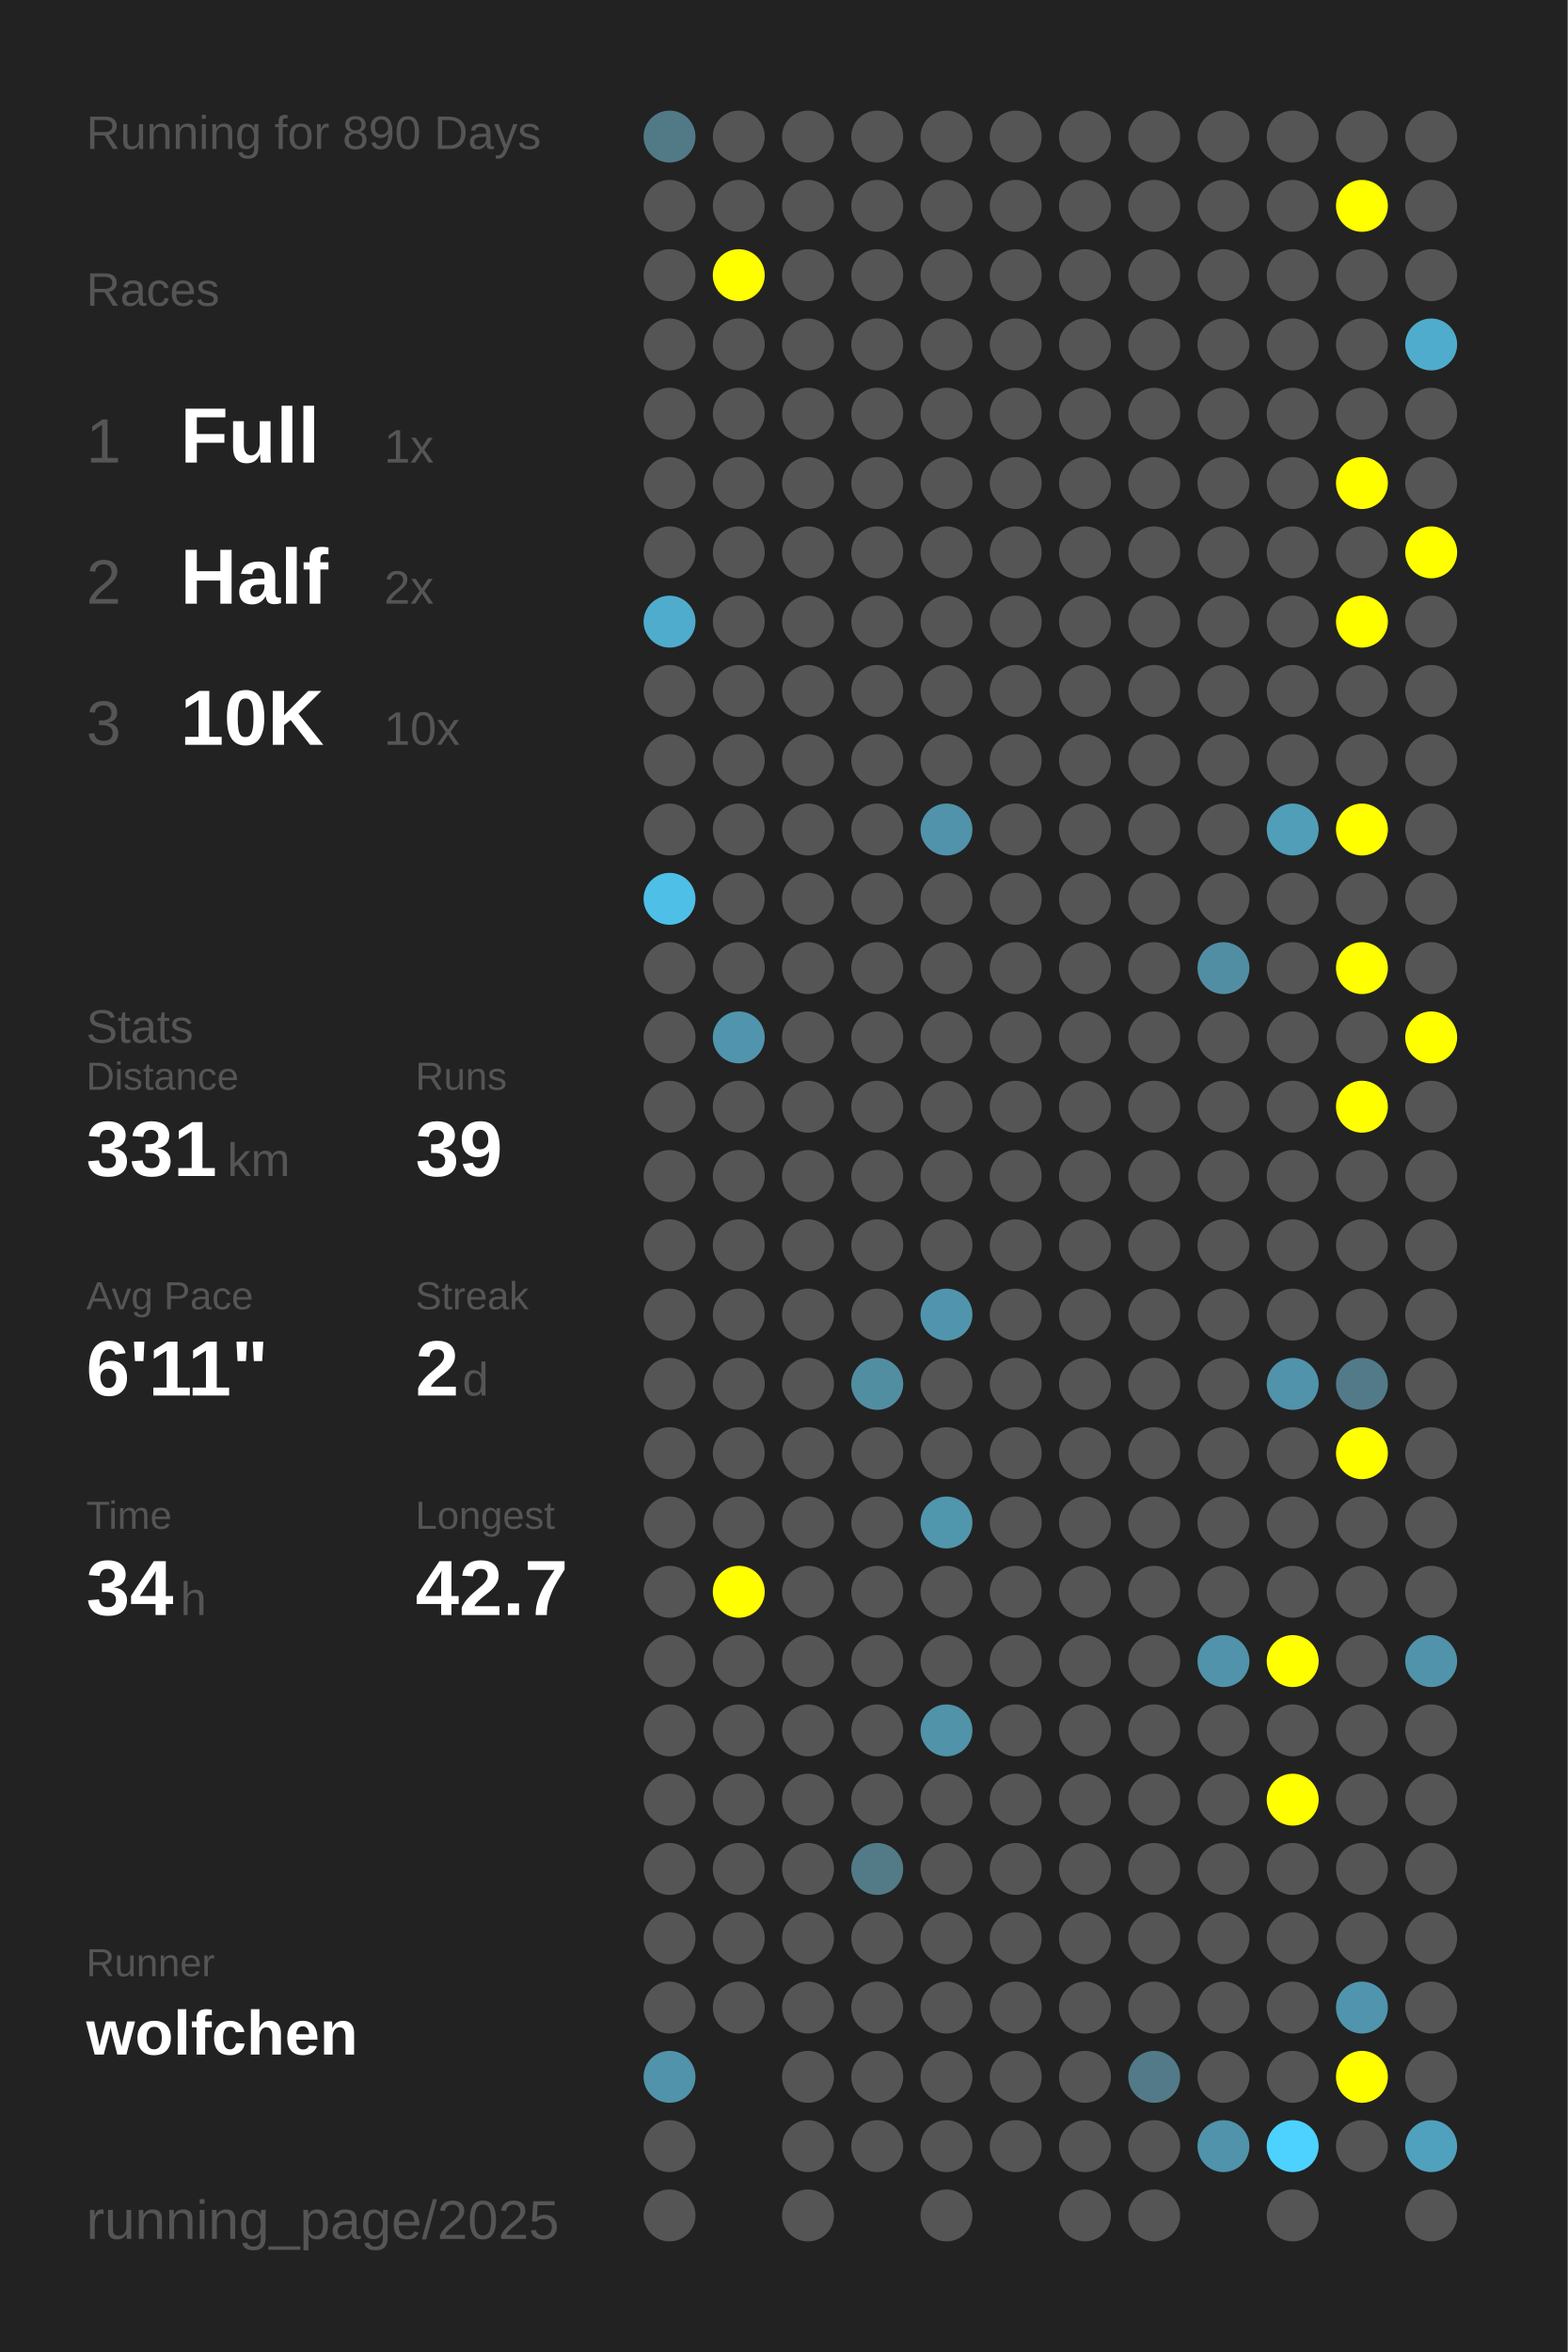
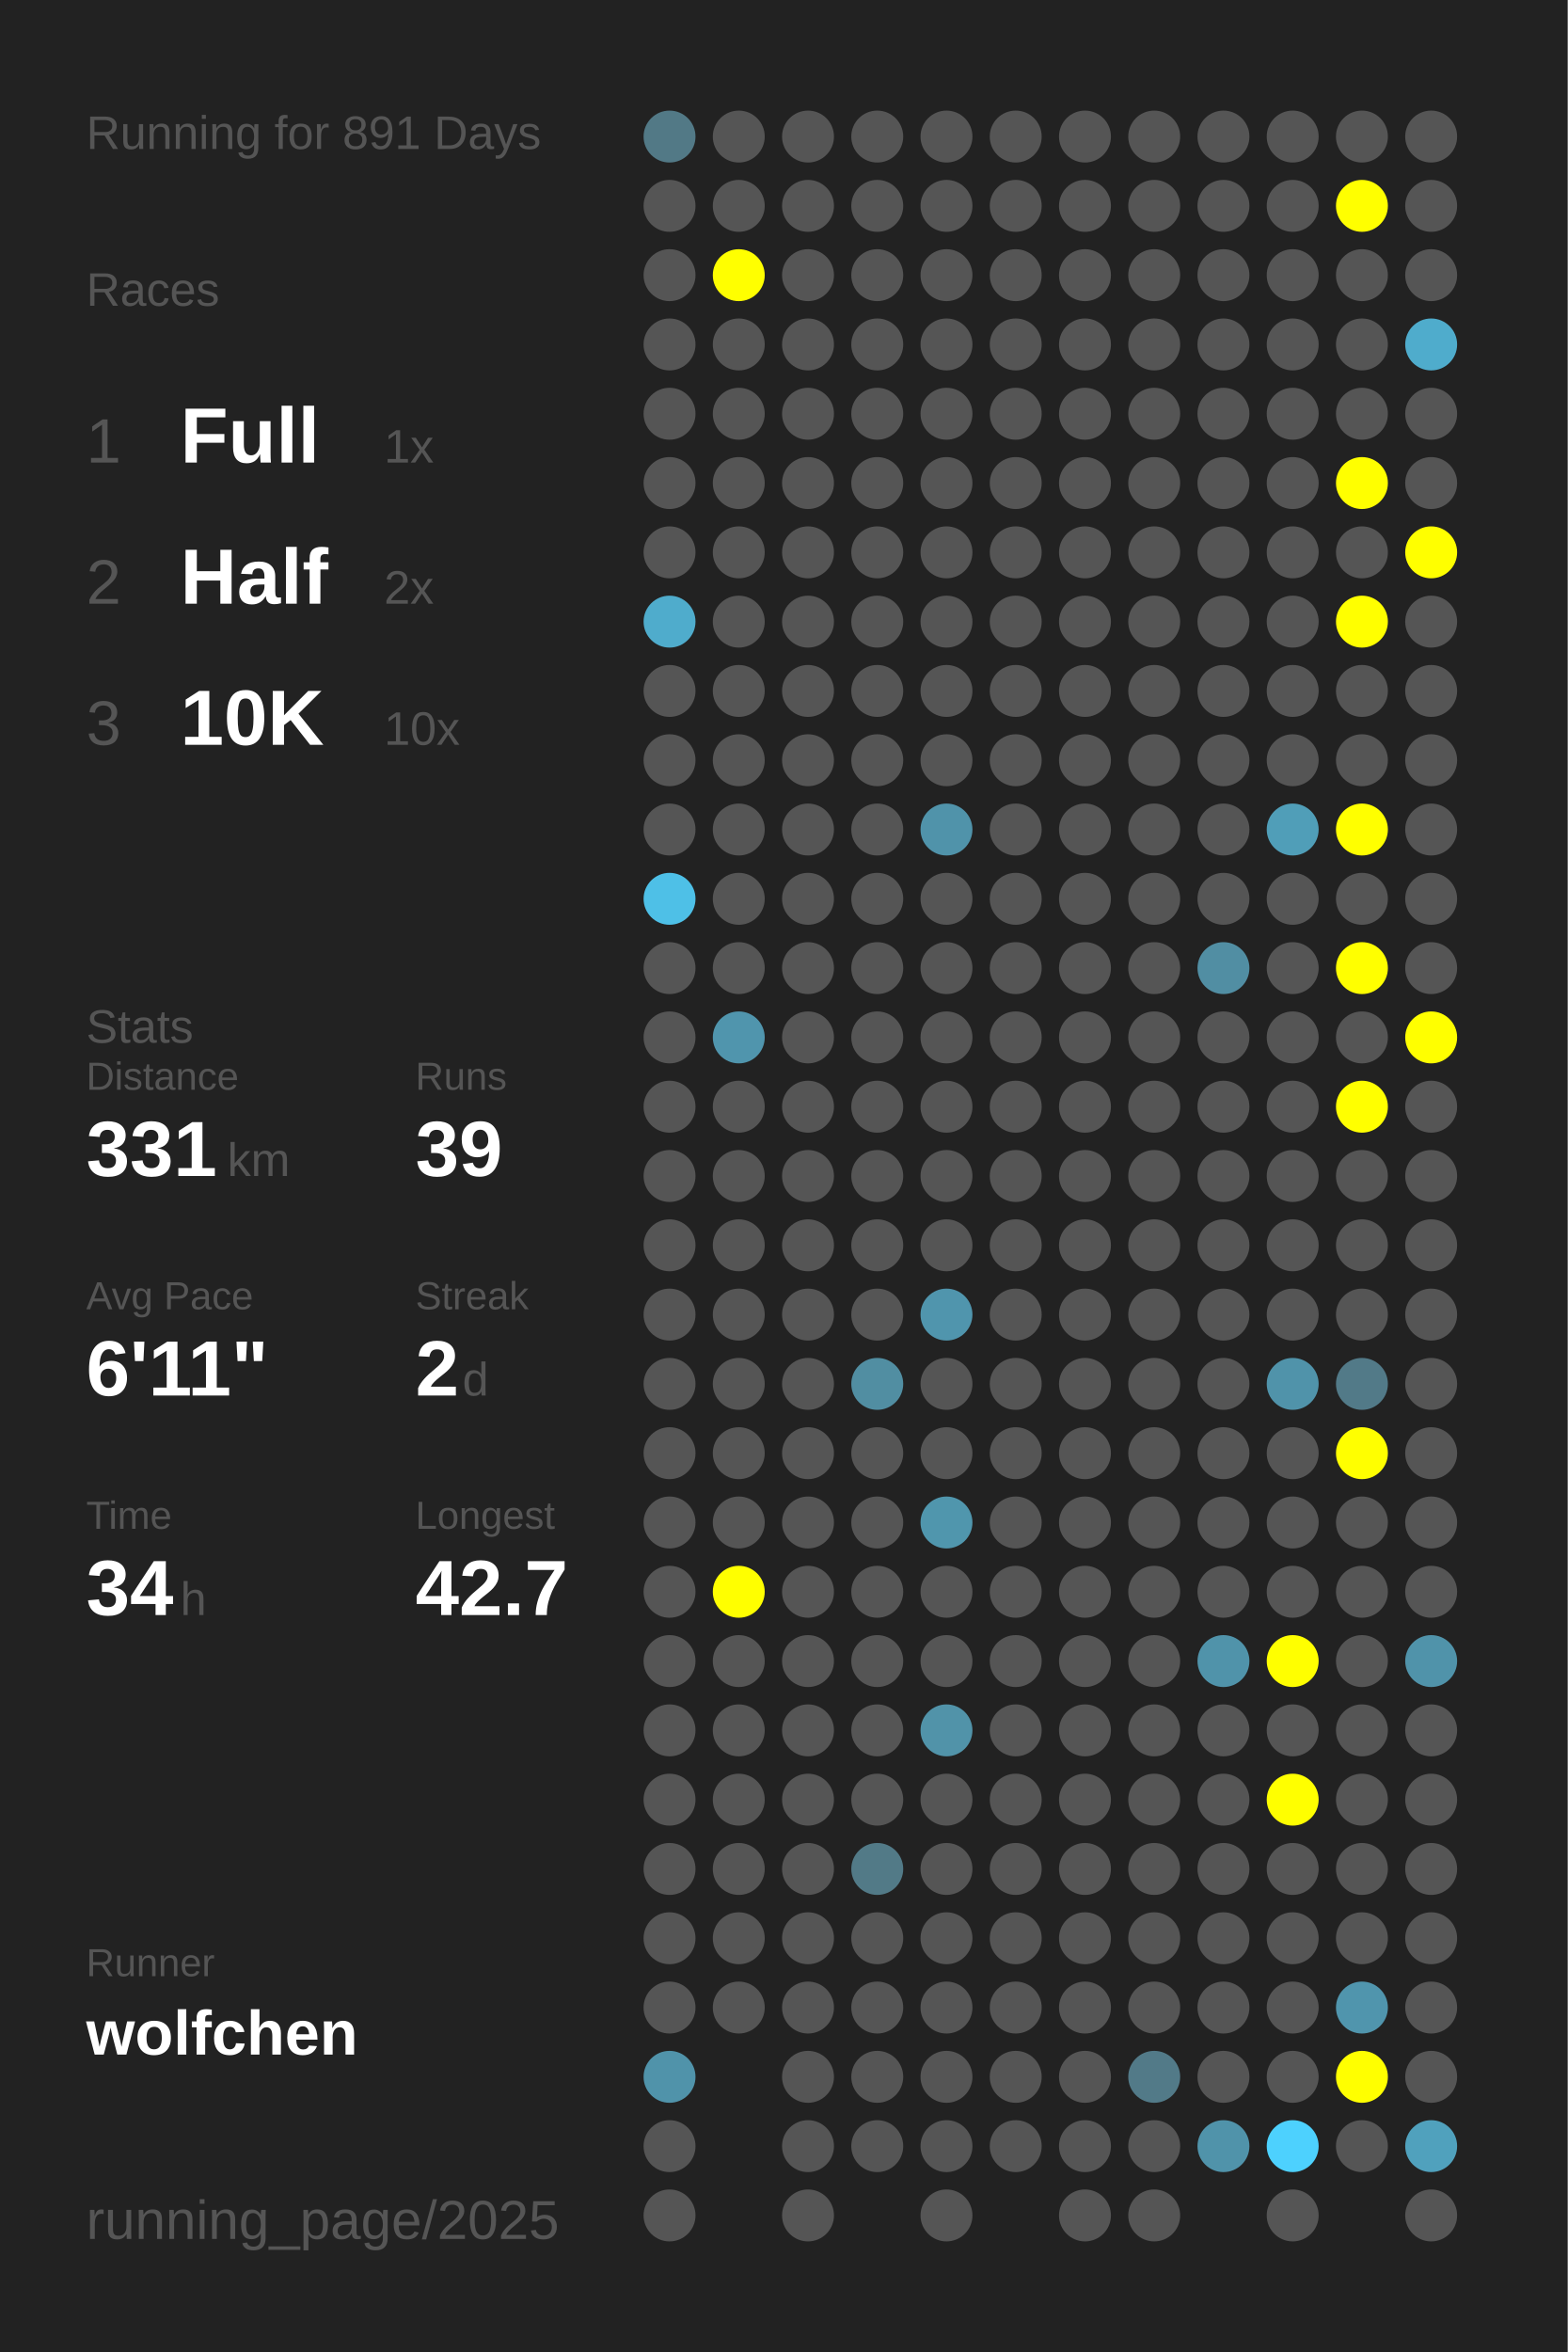
<svg xmlns="http://www.w3.org/2000/svg" baseProfile="full" height="300mm" version="1.1" viewBox="0,0,200,300" width="200mm">
  <defs />
  <rect fill="#222222" height="300" width="200" x="0" y="0" />
-   <text fill="#555555" style="font-size:6px; font-family:Arial;" x="11" y="19">Running for 890 Days</text>
+   <text fill="#555555" style="font-size:6px; font-family:Arial;" x="11" y="19">Running for 891 Days</text>
  <text fill="#555555" style="font-size:6px; font-family:Arial;" x="11" y="39">Races</text>
  <text fill="#555555" style="font-size:8px; font-family:Arial;" x="11" y="59">1</text>
  <text fill="#FFFFFF" style="font-size:10px; font-family:Arial; font-weight:bold;" x="23" y="59">Full</text>
  <text fill="#555555" style="font-size:6px; font-family:Arial;" x="49" y="59">1x</text>
  <text fill="#555555" style="font-size:8px; font-family:Arial;" x="11" y="77">2</text>
  <text fill="#FFFFFF" style="font-size:10px; font-family:Arial; font-weight:bold;" x="23" y="77">Half</text>
  <text fill="#555555" style="font-size:6px; font-family:Arial;" x="49" y="77">2x</text>
  <text fill="#555555" style="font-size:8px; font-family:Arial;" x="11" y="95">3</text>
  <text fill="#FFFFFF" style="font-size:10px; font-family:Arial; font-weight:bold;" x="23" y="95">10K</text>
  <text fill="#555555" style="font-size:6px; font-family:Arial;" x="49" y="95">10x</text>
  <text fill="#555555" style="font-size:6px; font-family:Arial;" x="11" y="133">Stats</text>
  <text fill="#555555" style="font-size:5px; font-family:Arial;" x="11" y="139">Distance</text>
  <text fill="#FFFFFF" style="font-size:10px; font-family:Arial; font-weight:bold;" x="11" y="150">331</text>
  <text fill="#555555" style="font-size:6px; font-family:Arial;" x="29" y="150">km</text>
  <text fill="#555555" style="font-size:5px; font-family:Arial;" x="53" y="139">Runs</text>
  <text fill="#FFFFFF" style="font-size:10px; font-family:Arial; font-weight:bold;" x="53" y="150">39</text>
  <text fill="#555555" style="font-size:5px; font-family:Arial;" x="11" y="167">Avg Pace</text>
  <text fill="#FFFFFF" style="font-size:10px; font-family:Arial; font-weight:bold;" x="11" y="178">6'11"</text>
  <text fill="#555555" style="font-size:5px; font-family:Arial;" x="53" y="167">Streak</text>
  <text fill="#FFFFFF" style="font-size:10px; font-family:Arial; font-weight:bold;" x="53" y="178">2</text>
  <text fill="#555555" style="font-size:6px; font-family:Arial;" x="59" y="178">d</text>
  <text fill="#555555" style="font-size:5px; font-family:Arial;" x="11" y="195">Time</text>
  <text fill="#FFFFFF" style="font-size:10px; font-family:Arial; font-weight:bold;" x="11" y="206">34</text>
  <text fill="#555555" style="font-size:6px; font-family:Arial;" x="23" y="206">h</text>
  <text fill="#555555" style="font-size:5px; font-family:Arial;" x="53" y="195">Longest</text>
  <text fill="#FFFFFF" style="font-size:10px; font-family:Arial; font-weight:bold;" x="53" y="206">42.7</text>
  <text fill="#555555" style="font-size:5px; font-family:Arial;" x="11" y="252.065">Runner</text>
  <text fill="#FFFFFF" style="font-size:8px; font-family:Arial; font-weight:bold;" x="11" y="262.065">wolfchen</text>
  <text fill="#555555" style="font-size:7px; font-family:Arial;" x="11" y="285.581">running_page/2025</text>
  <circle cx="85.417" cy="17.419" fill="#527986" r="3.312" />
  <circle cx="85.417" cy="26.258" fill="#555555" r="3.312" />
  <circle cx="85.417" cy="35.097" fill="#555555" r="3.312" />
  <circle cx="85.417" cy="43.935" fill="#555555" r="3.312" />
  <circle cx="85.417" cy="52.774" fill="#555555" r="3.312" />
  <circle cx="85.417" cy="61.613" fill="#555555" r="3.312" />
  <circle cx="85.417" cy="70.452" fill="#555555" r="3.312" />
  <circle cx="85.417" cy="79.29" fill="#4faccc" r="3.312" />
  <circle cx="85.417" cy="88.129" fill="#555555" r="3.312" />
  <circle cx="85.417" cy="96.968" fill="#555555" r="3.312" />
  <circle cx="85.417" cy="105.806" fill="#555555" r="3.312" />
  <circle cx="85.417" cy="114.645" fill="#4ec0e7" r="3.312" />
  <circle cx="85.417" cy="123.484" fill="#555555" r="3.312" />
  <circle cx="85.417" cy="132.323" fill="#555555" r="3.312" />
  <circle cx="85.417" cy="141.161" fill="#555555" r="3.312" />
  <circle cx="85.417" cy="150" fill="#555555" r="3.312" />
  <circle cx="85.417" cy="158.839" fill="#555555" r="3.312" />
  <circle cx="85.417" cy="167.677" fill="#555555" r="3.312" />
  <circle cx="85.417" cy="176.516" fill="#555555" r="3.312" />
  <circle cx="85.417" cy="185.355" fill="#555555" r="3.312" />
  <circle cx="85.417" cy="194.194" fill="#555555" r="3.312" />
  <circle cx="85.417" cy="203.032" fill="#555555" r="3.312" />
  <circle cx="85.417" cy="211.871" fill="#555555" r="3.312" />
  <circle cx="85.417" cy="220.71" fill="#555555" r="3.312" />
  <circle cx="85.417" cy="229.548" fill="#555555" r="3.312" />
  <circle cx="85.417" cy="238.387" fill="#555555" r="3.312" />
  <circle cx="85.417" cy="247.226" fill="#555555" r="3.312" />
  <circle cx="85.417" cy="256.065" fill="#555555" r="3.312" />
  <circle cx="85.417" cy="264.903" fill="#5093aa" r="3.312" />
  <circle cx="85.417" cy="273.742" fill="#555555" r="3.312" />
  <circle cx="85.417" cy="282.581" fill="#555555" r="3.312" />
  <circle cx="94.25" cy="17.419" fill="#555555" r="3.312" />
  <circle cx="94.25" cy="26.258" fill="#555555" r="3.312" />
  <circle cx="94.25" cy="35.097" fill="#FFFF00" r="3.312" />
  <circle cx="94.25" cy="43.935" fill="#555555" r="3.312" />
  <circle cx="94.25" cy="52.774" fill="#555555" r="3.312" />
  <circle cx="94.25" cy="61.613" fill="#555555" r="3.312" />
  <circle cx="94.25" cy="70.452" fill="#555555" r="3.312" />
  <circle cx="94.25" cy="79.29" fill="#555555" r="3.312" />
  <circle cx="94.25" cy="88.129" fill="#555555" r="3.312" />
  <circle cx="94.25" cy="96.968" fill="#555555" r="3.312" />
  <circle cx="94.25" cy="105.806" fill="#555555" r="3.312" />
  <circle cx="94.25" cy="114.645" fill="#555555" r="3.312" />
  <circle cx="94.25" cy="123.484" fill="#555555" r="3.312" />
  <circle cx="94.25" cy="132.323" fill="#5095ad" r="3.312" />
  <circle cx="94.25" cy="141.161" fill="#555555" r="3.312" />
  <circle cx="94.25" cy="150" fill="#555555" r="3.312" />
  <circle cx="94.25" cy="158.839" fill="#555555" r="3.312" />
  <circle cx="94.25" cy="167.677" fill="#555555" r="3.312" />
  <circle cx="94.25" cy="176.516" fill="#555555" r="3.312" />
  <circle cx="94.25" cy="185.355" fill="#555555" r="3.312" />
  <circle cx="94.25" cy="194.194" fill="#555555" r="3.312" />
  <circle cx="94.25" cy="203.032" fill="#FFFF00" r="3.312" />
  <circle cx="94.25" cy="211.871" fill="#555555" r="3.312" />
  <circle cx="94.25" cy="220.71" fill="#555555" r="3.312" />
  <circle cx="94.25" cy="229.548" fill="#555555" r="3.312" />
  <circle cx="94.25" cy="238.387" fill="#555555" r="3.312" />
  <circle cx="94.25" cy="247.226" fill="#555555" r="3.312" />
  <circle cx="94.25" cy="256.065" fill="#555555" r="3.312" />
  <circle cx="103.083" cy="17.419" fill="#555555" r="3.312" />
  <circle cx="103.083" cy="26.258" fill="#555555" r="3.312" />
  <circle cx="103.083" cy="35.097" fill="#555555" r="3.312" />
  <circle cx="103.083" cy="43.935" fill="#555555" r="3.312" />
  <circle cx="103.083" cy="52.774" fill="#555555" r="3.312" />
  <circle cx="103.083" cy="61.613" fill="#555555" r="3.312" />
  <circle cx="103.083" cy="70.452" fill="#555555" r="3.312" />
  <circle cx="103.083" cy="79.29" fill="#555555" r="3.312" />
  <circle cx="103.083" cy="88.129" fill="#555555" r="3.312" />
  <circle cx="103.083" cy="96.968" fill="#555555" r="3.312" />
  <circle cx="103.083" cy="105.806" fill="#555555" r="3.312" />
  <circle cx="103.083" cy="114.645" fill="#555555" r="3.312" />
  <circle cx="103.083" cy="123.484" fill="#555555" r="3.312" />
  <circle cx="103.083" cy="132.323" fill="#555555" r="3.312" />
  <circle cx="103.083" cy="141.161" fill="#555555" r="3.312" />
  <circle cx="103.083" cy="150" fill="#555555" r="3.312" />
  <circle cx="103.083" cy="158.839" fill="#555555" r="3.312" />
  <circle cx="103.083" cy="167.677" fill="#555555" r="3.312" />
  <circle cx="103.083" cy="176.516" fill="#555555" r="3.312" />
  <circle cx="103.083" cy="185.355" fill="#555555" r="3.312" />
  <circle cx="103.083" cy="194.194" fill="#555555" r="3.312" />
  <circle cx="103.083" cy="203.032" fill="#555555" r="3.312" />
  <circle cx="103.083" cy="211.871" fill="#555555" r="3.312" />
  <circle cx="103.083" cy="220.71" fill="#555555" r="3.312" />
  <circle cx="103.083" cy="229.548" fill="#555555" r="3.312" />
  <circle cx="103.083" cy="238.387" fill="#555555" r="3.312" />
  <circle cx="103.083" cy="247.226" fill="#555555" r="3.312" />
  <circle cx="103.083" cy="256.065" fill="#555555" r="3.312" />
  <circle cx="103.083" cy="264.903" fill="#555555" r="3.312" />
  <circle cx="103.083" cy="273.742" fill="#555555" r="3.312" />
  <circle cx="103.083" cy="282.581" fill="#555555" r="3.312" />
  <circle cx="111.917" cy="17.419" fill="#555555" r="3.312" />
  <circle cx="111.917" cy="26.258" fill="#555555" r="3.312" />
  <circle cx="111.917" cy="35.097" fill="#555555" r="3.312" />
  <circle cx="111.917" cy="43.935" fill="#555555" r="3.312" />
  <circle cx="111.917" cy="52.774" fill="#555555" r="3.312" />
  <circle cx="111.917" cy="61.613" fill="#555555" r="3.312" />
  <circle cx="111.917" cy="70.452" fill="#555555" r="3.312" />
  <circle cx="111.917" cy="79.29" fill="#555555" r="3.312" />
  <circle cx="111.917" cy="88.129" fill="#555555" r="3.312" />
  <circle cx="111.917" cy="96.968" fill="#555555" r="3.312" />
  <circle cx="111.917" cy="105.806" fill="#555555" r="3.312" />
  <circle cx="111.917" cy="114.645" fill="#555555" r="3.312" />
  <circle cx="111.917" cy="123.484" fill="#555555" r="3.312" />
  <circle cx="111.917" cy="132.323" fill="#555555" r="3.312" />
  <circle cx="111.917" cy="141.161" fill="#555555" r="3.312" />
  <circle cx="111.917" cy="150" fill="#555555" r="3.312" />
  <circle cx="111.917" cy="158.839" fill="#555555" r="3.312" />
  <circle cx="111.917" cy="167.677" fill="#555555" r="3.312" />
  <circle cx="111.917" cy="176.516" fill="#518ea2" r="3.312" />
  <circle cx="111.917" cy="185.355" fill="#555555" r="3.312" />
  <circle cx="111.917" cy="194.194" fill="#555555" r="3.312" />
  <circle cx="111.917" cy="203.032" fill="#555555" r="3.312" />
  <circle cx="111.917" cy="211.871" fill="#555555" r="3.312" />
  <circle cx="111.917" cy="220.71" fill="#555555" r="3.312" />
  <circle cx="111.917" cy="229.548" fill="#555555" r="3.312" />
  <circle cx="111.917" cy="238.387" fill="#527a87" r="3.312" />
  <circle cx="111.917" cy="247.226" fill="#555555" r="3.312" />
  <circle cx="111.917" cy="256.065" fill="#555555" r="3.312" />
  <circle cx="111.917" cy="264.903" fill="#555555" r="3.312" />
  <circle cx="111.917" cy="273.742" fill="#555555" r="3.312" />
  <circle cx="120.75" cy="17.419" fill="#555555" r="3.312" />
  <circle cx="120.75" cy="26.258" fill="#555555" r="3.312" />
  <circle cx="120.75" cy="35.097" fill="#555555" r="3.312" />
  <circle cx="120.75" cy="43.935" fill="#555555" r="3.312" />
  <circle cx="120.75" cy="52.774" fill="#555555" r="3.312" />
  <circle cx="120.75" cy="61.613" fill="#555555" r="3.312" />
  <circle cx="120.75" cy="70.452" fill="#555555" r="3.312" />
  <circle cx="120.75" cy="79.29" fill="#555555" r="3.312" />
  <circle cx="120.75" cy="88.129" fill="#555555" r="3.312" />
  <circle cx="120.75" cy="96.968" fill="#555555" r="3.312" />
  <circle cx="120.75" cy="105.806" fill="#5093aa" r="3.312" />
  <circle cx="120.75" cy="114.645" fill="#555555" r="3.312" />
  <circle cx="120.75" cy="123.484" fill="#555555" r="3.312" />
  <circle cx="120.75" cy="132.323" fill="#555555" r="3.312" />
  <circle cx="120.75" cy="141.161" fill="#555555" r="3.312" />
  <circle cx="120.75" cy="150" fill="#555555" r="3.312" />
  <circle cx="120.75" cy="158.839" fill="#555555" r="3.312" />
  <circle cx="120.75" cy="167.677" fill="#5095ad" r="3.312" />
  <circle cx="120.75" cy="176.516" fill="#555555" r="3.312" />
  <circle cx="120.75" cy="185.355" fill="#555555" r="3.312" />
  <circle cx="120.75" cy="194.194" fill="#5096ad" r="3.312" />
  <circle cx="120.75" cy="203.032" fill="#555555" r="3.312" />
  <circle cx="120.75" cy="211.871" fill="#555555" r="3.312" />
  <circle cx="120.75" cy="220.71" fill="#5193a9" r="3.312" />
  <circle cx="120.75" cy="229.548" fill="#555555" r="3.312" />
  <circle cx="120.75" cy="238.387" fill="#555555" r="3.312" />
  <circle cx="120.75" cy="247.226" fill="#555555" r="3.312" />
  <circle cx="120.75" cy="256.065" fill="#555555" r="3.312" />
  <circle cx="120.75" cy="264.903" fill="#555555" r="3.312" />
  <circle cx="120.75" cy="273.742" fill="#555555" r="3.312" />
  <circle cx="120.75" cy="282.581" fill="#555555" r="3.312" />
  <circle cx="129.583" cy="17.419" fill="#555555" r="3.312" />
  <circle cx="129.583" cy="26.258" fill="#555555" r="3.312" />
  <circle cx="129.583" cy="35.097" fill="#555555" r="3.312" />
  <circle cx="129.583" cy="43.935" fill="#555555" r="3.312" />
  <circle cx="129.583" cy="52.774" fill="#555555" r="3.312" />
  <circle cx="129.583" cy="61.613" fill="#555555" r="3.312" />
  <circle cx="129.583" cy="70.452" fill="#555555" r="3.312" />
  <circle cx="129.583" cy="79.29" fill="#555555" r="3.312" />
  <circle cx="129.583" cy="88.129" fill="#555555" r="3.312" />
  <circle cx="129.583" cy="96.968" fill="#555555" r="3.312" />
  <circle cx="129.583" cy="105.806" fill="#555555" r="3.312" />
  <circle cx="129.583" cy="114.645" fill="#555555" r="3.312" />
  <circle cx="129.583" cy="123.484" fill="#555555" r="3.312" />
  <circle cx="129.583" cy="132.323" fill="#555555" r="3.312" />
  <circle cx="129.583" cy="141.161" fill="#555555" r="3.312" />
  <circle cx="129.583" cy="150" fill="#555555" r="3.312" />
  <circle cx="129.583" cy="158.839" fill="#555555" r="3.312" />
  <circle cx="129.583" cy="167.677" fill="#555555" r="3.312" />
  <circle cx="129.583" cy="176.516" fill="#555555" r="3.312" />
  <circle cx="129.583" cy="185.355" fill="#555555" r="3.312" />
  <circle cx="129.583" cy="194.194" fill="#555555" r="3.312" />
  <circle cx="129.583" cy="203.032" fill="#555555" r="3.312" />
  <circle cx="129.583" cy="211.871" fill="#555555" r="3.312" />
  <circle cx="129.583" cy="220.71" fill="#555555" r="3.312" />
  <circle cx="129.583" cy="229.548" fill="#555555" r="3.312" />
  <circle cx="129.583" cy="238.387" fill="#555555" r="3.312" />
  <circle cx="129.583" cy="247.226" fill="#555555" r="3.312" />
  <circle cx="129.583" cy="256.065" fill="#555555" r="3.312" />
  <circle cx="129.583" cy="264.903" fill="#555555" r="3.312" />
  <circle cx="129.583" cy="273.742" fill="#555555" r="3.312" />
  <circle cx="138.417" cy="17.419" fill="#555555" r="3.312" />
  <circle cx="138.417" cy="26.258" fill="#555555" r="3.312" />
  <circle cx="138.417" cy="35.097" fill="#555555" r="3.312" />
  <circle cx="138.417" cy="43.935" fill="#555555" r="3.312" />
  <circle cx="138.417" cy="52.774" fill="#555555" r="3.312" />
  <circle cx="138.417" cy="61.613" fill="#555555" r="3.312" />
  <circle cx="138.417" cy="70.452" fill="#555555" r="3.312" />
  <circle cx="138.417" cy="79.29" fill="#555555" r="3.312" />
  <circle cx="138.417" cy="88.129" fill="#555555" r="3.312" />
  <circle cx="138.417" cy="96.968" fill="#555555" r="3.312" />
  <circle cx="138.417" cy="105.806" fill="#555555" r="3.312" />
  <circle cx="138.417" cy="114.645" fill="#555555" r="3.312" />
  <circle cx="138.417" cy="123.484" fill="#555555" r="3.312" />
  <circle cx="138.417" cy="132.323" fill="#555555" r="3.312" />
  <circle cx="138.417" cy="141.161" fill="#555555" r="3.312" />
  <circle cx="138.417" cy="150" fill="#555555" r="3.312" />
  <circle cx="138.417" cy="158.839" fill="#555555" r="3.312" />
  <circle cx="138.417" cy="167.677" fill="#555555" r="3.312" />
  <circle cx="138.417" cy="176.516" fill="#555555" r="3.312" />
  <circle cx="138.417" cy="185.355" fill="#555555" r="3.312" />
  <circle cx="138.417" cy="194.194" fill="#555555" r="3.312" />
  <circle cx="138.417" cy="203.032" fill="#555555" r="3.312" />
  <circle cx="138.417" cy="211.871" fill="#555555" r="3.312" />
  <circle cx="138.417" cy="220.71" fill="#555555" r="3.312" />
  <circle cx="138.417" cy="229.548" fill="#555555" r="3.312" />
  <circle cx="138.417" cy="238.387" fill="#555555" r="3.312" />
  <circle cx="138.417" cy="247.226" fill="#555555" r="3.312" />
  <circle cx="138.417" cy="256.065" fill="#555555" r="3.312" />
  <circle cx="138.417" cy="264.903" fill="#555555" r="3.312" />
  <circle cx="138.417" cy="273.742" fill="#555555" r="3.312" />
  <circle cx="138.417" cy="282.581" fill="#555555" r="3.312" />
  <circle cx="147.25" cy="17.419" fill="#555555" r="3.312" />
  <circle cx="147.25" cy="26.258" fill="#555555" r="3.312" />
  <circle cx="147.25" cy="35.097" fill="#555555" r="3.312" />
  <circle cx="147.25" cy="43.935" fill="#555555" r="3.312" />
  <circle cx="147.25" cy="52.774" fill="#555555" r="3.312" />
  <circle cx="147.25" cy="61.613" fill="#555555" r="3.312" />
  <circle cx="147.25" cy="70.452" fill="#555555" r="3.312" />
  <circle cx="147.25" cy="79.29" fill="#555555" r="3.312" />
  <circle cx="147.25" cy="88.129" fill="#555555" r="3.312" />
  <circle cx="147.25" cy="96.968" fill="#555555" r="3.312" />
  <circle cx="147.25" cy="105.806" fill="#555555" r="3.312" />
  <circle cx="147.25" cy="114.645" fill="#555555" r="3.312" />
  <circle cx="147.25" cy="123.484" fill="#555555" r="3.312" />
  <circle cx="147.25" cy="132.323" fill="#555555" r="3.312" />
  <circle cx="147.25" cy="141.161" fill="#555555" r="3.312" />
  <circle cx="147.25" cy="150" fill="#555555" r="3.312" />
  <circle cx="147.25" cy="158.839" fill="#555555" r="3.312" />
  <circle cx="147.25" cy="167.677" fill="#555555" r="3.312" />
  <circle cx="147.25" cy="176.516" fill="#555555" r="3.312" />
  <circle cx="147.25" cy="185.355" fill="#555555" r="3.312" />
  <circle cx="147.25" cy="194.194" fill="#555555" r="3.312" />
  <circle cx="147.25" cy="203.032" fill="#555555" r="3.312" />
  <circle cx="147.25" cy="211.871" fill="#555555" r="3.312" />
  <circle cx="147.25" cy="220.71" fill="#555555" r="3.312" />
  <circle cx="147.25" cy="229.548" fill="#555555" r="3.312" />
  <circle cx="147.25" cy="238.387" fill="#555555" r="3.312" />
  <circle cx="147.25" cy="247.226" fill="#555555" r="3.312" />
  <circle cx="147.25" cy="256.065" fill="#555555" r="3.312" />
  <circle cx="147.25" cy="264.903" fill="#527a88" r="3.312" />
  <circle cx="147.25" cy="273.742" fill="#555555" r="3.312" />
  <circle cx="147.25" cy="282.581" fill="#555555" r="3.312" />
  <circle cx="156.083" cy="17.419" fill="#555555" r="3.312" />
  <circle cx="156.083" cy="26.258" fill="#555555" r="3.312" />
  <circle cx="156.083" cy="35.097" fill="#555555" r="3.312" />
  <circle cx="156.083" cy="43.935" fill="#555555" r="3.312" />
  <circle cx="156.083" cy="52.774" fill="#555555" r="3.312" />
  <circle cx="156.083" cy="61.613" fill="#555555" r="3.312" />
  <circle cx="156.083" cy="70.452" fill="#555555" r="3.312" />
  <circle cx="156.083" cy="79.29" fill="#555555" r="3.312" />
  <circle cx="156.083" cy="88.129" fill="#555555" r="3.312" />
  <circle cx="156.083" cy="96.968" fill="#555555" r="3.312" />
  <circle cx="156.083" cy="105.806" fill="#555555" r="3.312" />
  <circle cx="156.083" cy="114.645" fill="#555555" r="3.312" />
  <circle cx="156.083" cy="123.484" fill="#518ea3" r="3.312" />
  <circle cx="156.083" cy="132.323" fill="#555555" r="3.312" />
  <circle cx="156.083" cy="141.161" fill="#555555" r="3.312" />
  <circle cx="156.083" cy="150" fill="#555555" r="3.312" />
  <circle cx="156.083" cy="158.839" fill="#555555" r="3.312" />
  <circle cx="156.083" cy="167.677" fill="#555555" r="3.312" />
  <circle cx="156.083" cy="176.516" fill="#555555" r="3.312" />
  <circle cx="156.083" cy="185.355" fill="#555555" r="3.312" />
  <circle cx="156.083" cy="194.194" fill="#555555" r="3.312" />
  <circle cx="156.083" cy="203.032" fill="#555555" r="3.312" />
  <circle cx="156.083" cy="211.871" fill="#5093aa" r="3.312" />
  <circle cx="156.083" cy="220.71" fill="#555555" r="3.312" />
  <circle cx="156.083" cy="229.548" fill="#555555" r="3.312" />
  <circle cx="156.083" cy="238.387" fill="#555555" r="3.312" />
  <circle cx="156.083" cy="247.226" fill="#555555" r="3.312" />
  <circle cx="156.083" cy="256.065" fill="#555555" r="3.312" />
  <circle cx="156.083" cy="264.903" fill="#555555" r="3.312" />
  <circle cx="156.083" cy="273.742" fill="#5093aa" r="3.312" />
  <circle cx="164.917" cy="17.419" fill="#555555" r="3.312" />
  <circle cx="164.917" cy="26.258" fill="#555555" r="3.312" />
  <circle cx="164.917" cy="35.097" fill="#555555" r="3.312" />
  <circle cx="164.917" cy="43.935" fill="#555555" r="3.312" />
  <circle cx="164.917" cy="52.774" fill="#555555" r="3.312" />
  <circle cx="164.917" cy="61.613" fill="#555555" r="3.312" />
  <circle cx="164.917" cy="70.452" fill="#555555" r="3.312" />
  <circle cx="164.917" cy="79.29" fill="#555555" r="3.312" />
  <circle cx="164.917" cy="88.129" fill="#555555" r="3.312" />
  <circle cx="164.917" cy="96.968" fill="#555555" r="3.312" />
  <circle cx="164.917" cy="105.806" fill="#509eb8" r="3.312" />
  <circle cx="164.917" cy="114.645" fill="#555555" r="3.312" />
  <circle cx="164.917" cy="123.484" fill="#555555" r="3.312" />
  <circle cx="164.917" cy="132.323" fill="#555555" r="3.312" />
  <circle cx="164.917" cy="141.161" fill="#555555" r="3.312" />
  <circle cx="164.917" cy="150" fill="#555555" r="3.312" />
  <circle cx="164.917" cy="158.839" fill="#555555" r="3.312" />
  <circle cx="164.917" cy="167.677" fill="#555555" r="3.312" />
  <circle cx="164.917" cy="176.516" fill="#5093aa" r="3.312" />
  <circle cx="164.917" cy="185.355" fill="#555555" r="3.312" />
  <circle cx="164.917" cy="194.194" fill="#555555" r="3.312" />
  <circle cx="164.917" cy="203.032" fill="#555555" r="3.312" />
  <circle cx="164.917" cy="211.871" fill="#FFFF00" r="3.312" />
  <circle cx="164.917" cy="220.71" fill="#555555" r="3.312" />
  <circle cx="164.917" cy="229.548" fill="#FFFF00" r="3.312" />
  <circle cx="164.917" cy="238.387" fill="#555555" r="3.312" />
  <circle cx="164.917" cy="247.226" fill="#555555" r="3.312" />
  <circle cx="164.917" cy="256.065" fill="#555555" r="3.312" />
  <circle cx="164.917" cy="264.903" fill="#555555" r="3.312" />
  <circle cx="164.917" cy="273.742" fill="#4dd1fe" r="3.312" />
  <circle cx="164.917" cy="282.581" fill="#555555" r="3.312" />
  <circle cx="173.75" cy="17.419" fill="#555555" r="3.312" />
  <circle cx="173.75" cy="26.258" fill="#FFFF00" r="3.312" />
  <circle cx="173.75" cy="35.097" fill="#555555" r="3.312" />
  <circle cx="173.75" cy="43.935" fill="#555555" r="3.312" />
  <circle cx="173.75" cy="52.774" fill="#555555" r="3.312" />
  <circle cx="173.75" cy="61.613" fill="#FFFF00" r="3.312" />
  <circle cx="173.75" cy="70.452" fill="#555555" r="3.312" />
  <circle cx="173.75" cy="79.29" fill="#FFFF00" r="3.312" />
  <circle cx="173.75" cy="88.129" fill="#555555" r="3.312" />
  <circle cx="173.75" cy="96.968" fill="#555555" r="3.312" />
  <circle cx="173.75" cy="105.806" fill="#FFFF00" r="3.312" />
  <circle cx="173.75" cy="114.645" fill="#555555" r="3.312" />
  <circle cx="173.75" cy="123.484" fill="#FFFF00" r="3.312" />
  <circle cx="173.75" cy="132.323" fill="#555555" r="3.312" />
  <circle cx="173.75" cy="141.161" fill="#FFFF00" r="3.312" />
  <circle cx="173.75" cy="150" fill="#555555" r="3.312" />
  <circle cx="173.75" cy="158.839" fill="#555555" r="3.312" />
  <circle cx="173.75" cy="167.677" fill="#555555" r="3.312" />
  <circle cx="173.75" cy="176.516" fill="#527a88" r="3.312" />
  <circle cx="173.75" cy="185.355" fill="#FFFF00" r="3.312" />
  <circle cx="173.75" cy="194.194" fill="#555555" r="3.312" />
  <circle cx="173.75" cy="203.032" fill="#555555" r="3.312" />
  <circle cx="173.75" cy="211.871" fill="#555555" r="3.312" />
  <circle cx="173.75" cy="220.71" fill="#555555" r="3.312" />
  <circle cx="173.75" cy="229.548" fill="#555555" r="3.312" />
  <circle cx="173.75" cy="238.387" fill="#555555" r="3.312" />
  <circle cx="173.75" cy="247.226" fill="#555555" r="3.312" />
  <circle cx="173.75" cy="256.065" fill="#5095ad" r="3.312" />
  <circle cx="173.75" cy="264.903" fill="#FFFF00" r="3.312" />
  <circle cx="173.75" cy="273.742" fill="#555555" r="3.312" />
  <circle cx="182.583" cy="17.419" fill="#555555" r="3.312" />
  <circle cx="182.583" cy="26.258" fill="#555555" r="3.312" />
  <circle cx="182.583" cy="35.097" fill="#555555" r="3.312" />
  <circle cx="182.583" cy="43.935" fill="#4faccc" r="3.312" />
  <circle cx="182.583" cy="52.774" fill="#555555" r="3.312" />
  <circle cx="182.583" cy="61.613" fill="#555555" r="3.312" />
  <circle cx="182.583" cy="70.452" fill="#FFFF00" r="3.312" />
  <circle cx="182.583" cy="79.29" fill="#555555" r="3.312" />
  <circle cx="182.583" cy="88.129" fill="#555555" r="3.312" />
  <circle cx="182.583" cy="96.968" fill="#555555" r="3.312" />
  <circle cx="182.583" cy="105.806" fill="#555555" r="3.312" />
  <circle cx="182.583" cy="114.645" fill="#555555" r="3.312" />
  <circle cx="182.583" cy="123.484" fill="#555555" r="3.312" />
  <circle cx="182.583" cy="132.323" fill="#FFFF00" r="3.312" />
  <circle cx="182.583" cy="141.161" fill="#555555" r="3.312" />
  <circle cx="182.583" cy="150" fill="#555555" r="3.312" />
  <circle cx="182.583" cy="158.839" fill="#555555" r="3.312" />
  <circle cx="182.583" cy="167.677" fill="#555555" r="3.312" />
  <circle cx="182.583" cy="176.516" fill="#555555" r="3.312" />
  <circle cx="182.583" cy="185.355" fill="#555555" r="3.312" />
  <circle cx="182.583" cy="194.194" fill="#555555" r="3.312" />
  <circle cx="182.583" cy="203.032" fill="#555555" r="3.312" />
  <circle cx="182.583" cy="211.871" fill="#5093aa" r="3.312" />
  <circle cx="182.583" cy="220.71" fill="#555555" r="3.312" />
  <circle cx="182.583" cy="229.548" fill="#555555" r="3.312" />
  <circle cx="182.583" cy="238.387" fill="#555555" r="3.312" />
  <circle cx="182.583" cy="247.226" fill="#555555" r="3.312" />
  <circle cx="182.583" cy="256.065" fill="#555555" r="3.312" />
  <circle cx="182.583" cy="264.903" fill="#555555" r="3.312" />
  <circle cx="182.583" cy="273.742" fill="#50a1bd" r="3.312" />
  <circle cx="182.583" cy="282.581" fill="#555555" r="3.312" />
</svg>
